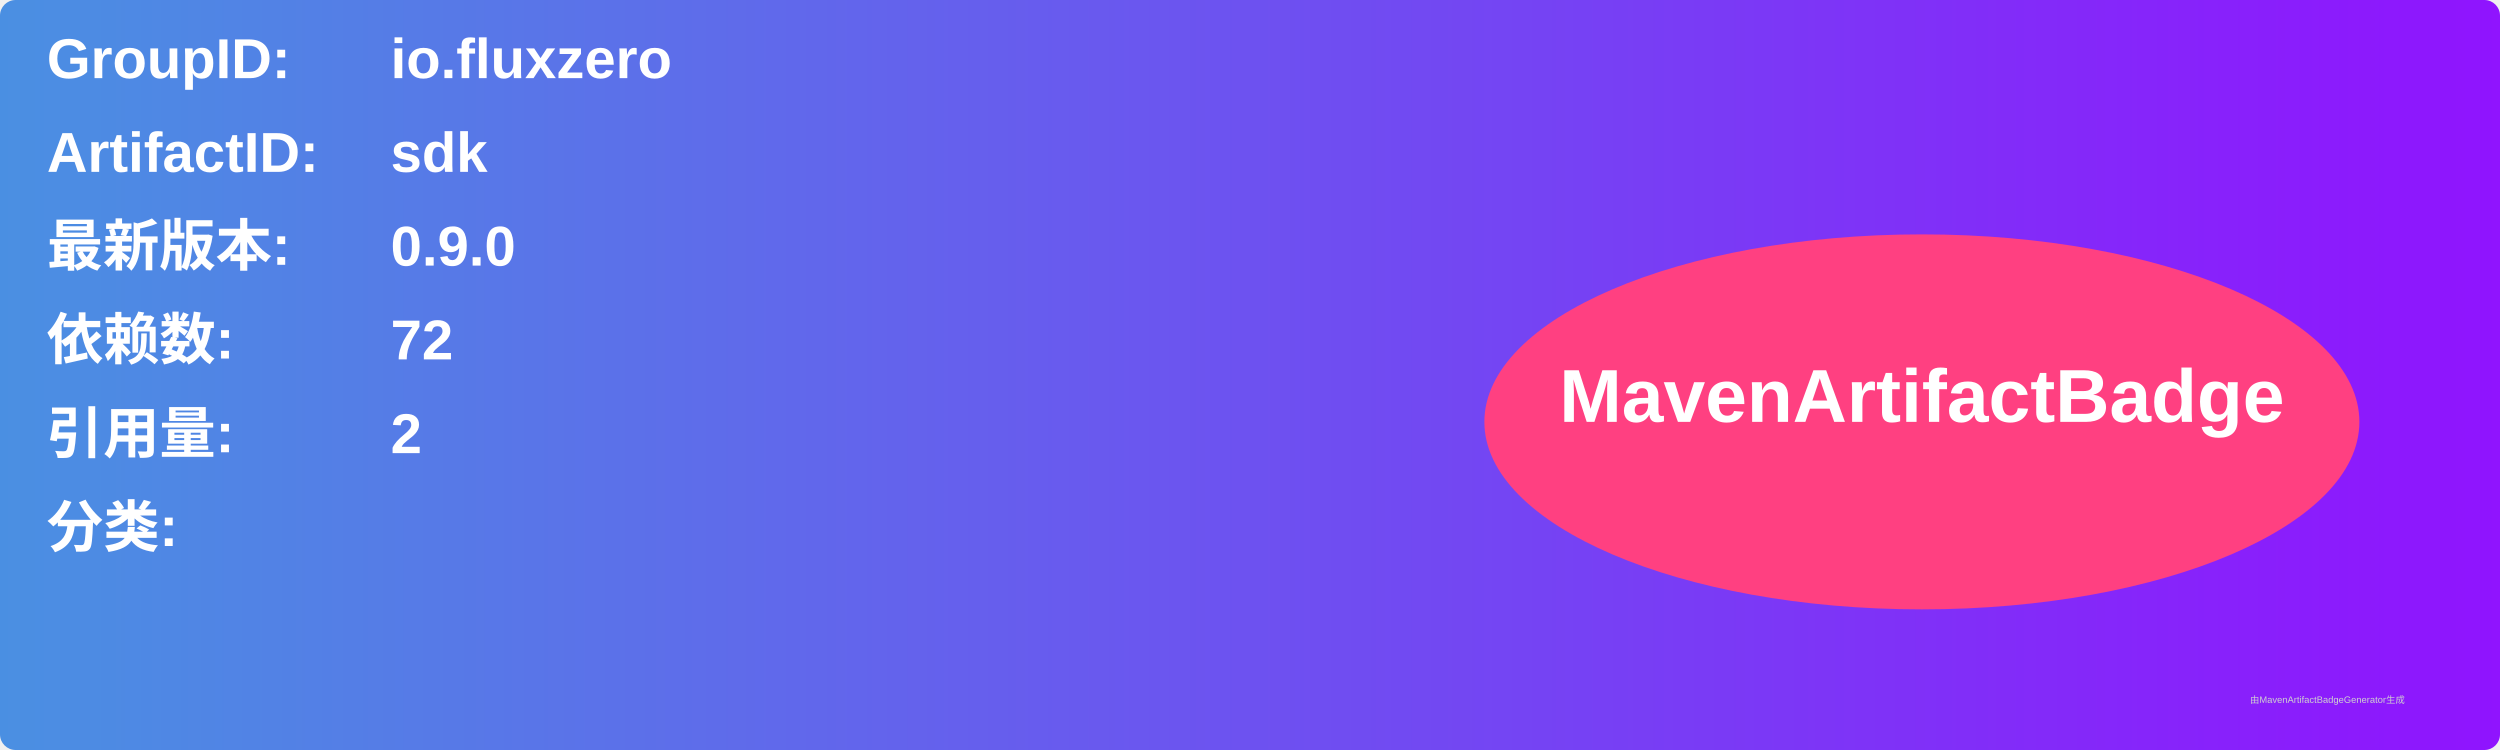
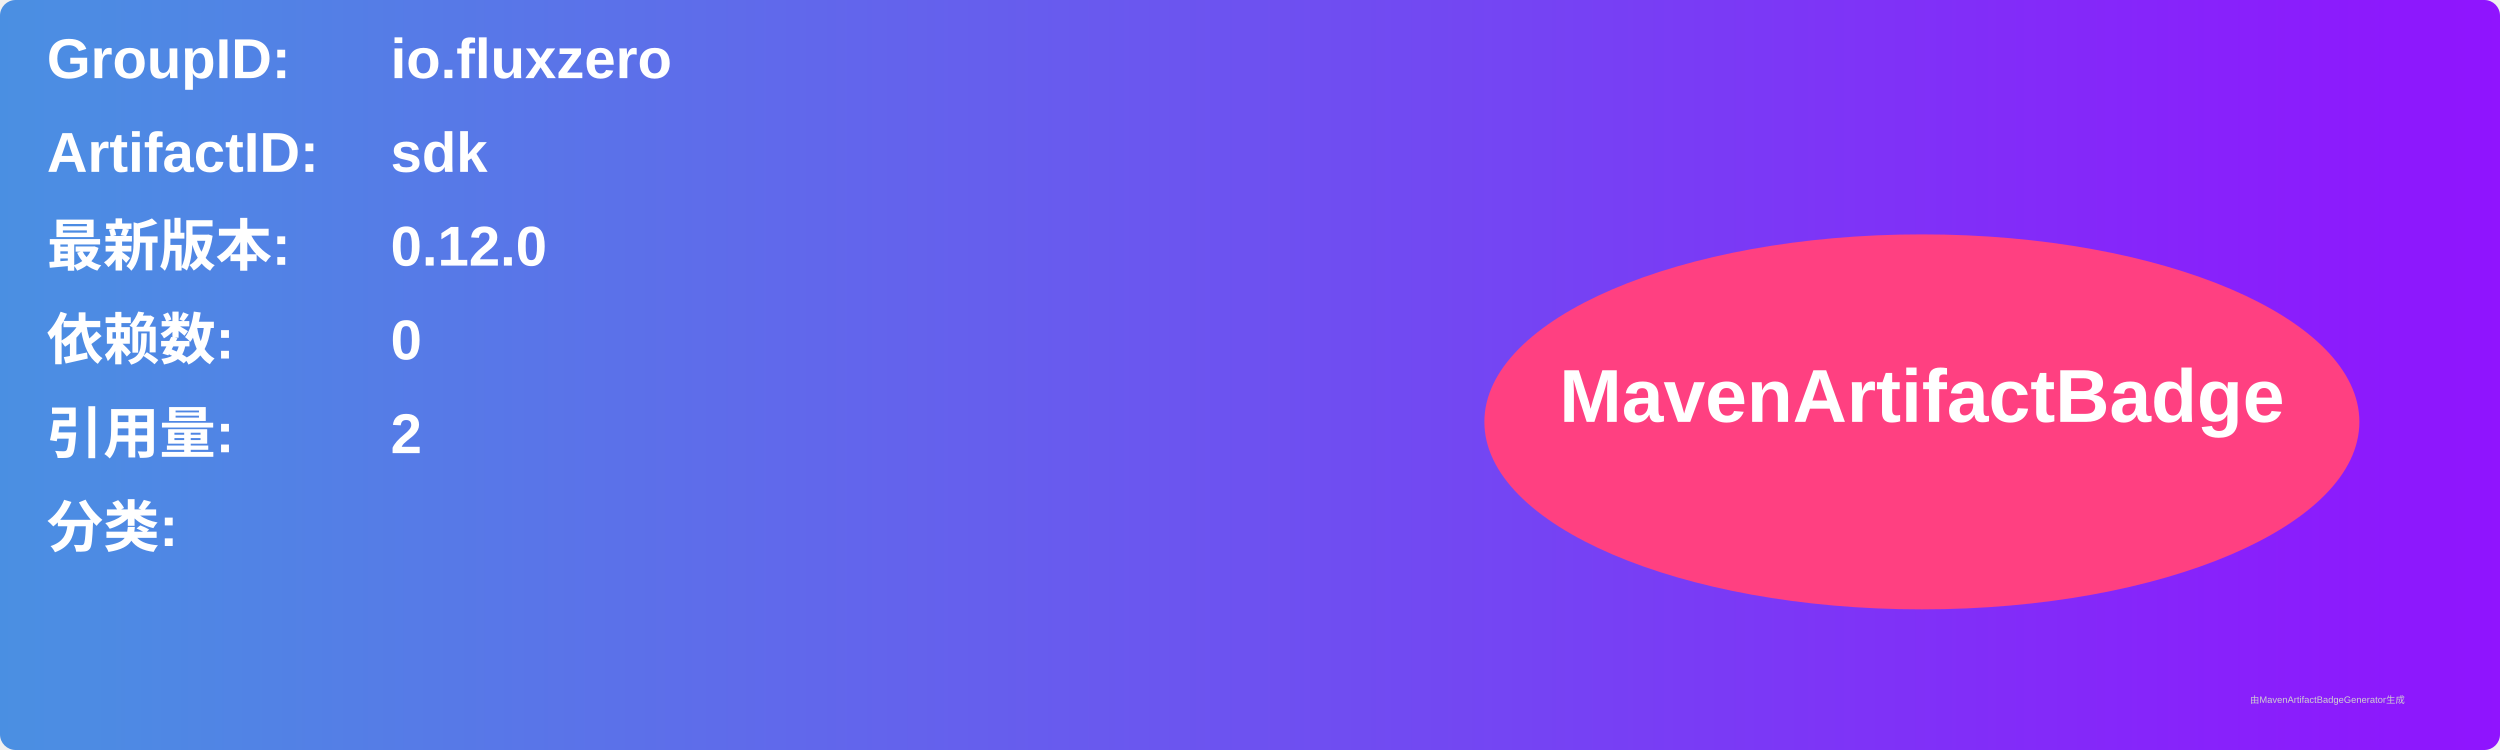
<svg xmlns="http://www.w3.org/2000/svg" width="800" height="240" viewBox="0 0 800 240">
  <linearGradient id="grad" x1="0%" y1="0%" x2="100%" y2="0%">
    <stop offset="0%" stop-color="#4a90e2" />
    <stop offset="100%" stop-color="#9013fe" />
  </linearGradient>
  <rect width="100%" height="100%" rx="5" ry="5" fill="url(#grad)" />
  <g transform="translate(15, 15)">
    <text x="0" y="10" font-family="Arial" font-size="18" fill="white" font-weight="bold" width="260">GroupID:</text>
    <text x="110" y="10" font-family="Arial" font-size="18" fill="white" font-weight="bold" width="460">io.fluxzero</text>
    <text x="0" y="40" font-family="Arial" font-size="18" fill="white" font-weight="bold" width="260">ArtifactID:</text>
    <text x="110" y="40" font-family="Arial" font-size="18" fill="white" font-weight="bold" width="460">sdk</text>
    <text x="0" y="70" font-family="Arial" font-size="18" fill="white" font-weight="bold">最新版本:</text>
    <text x="110" y="70" font-family="Arial" font-size="18" fill="white" font-weight="bold">
-       <tspan font-weight="bold">0.9.0</tspan>
+       <tspan font-weight="bold">0.12.0</tspan>
    </text>
    <text x="0" y="100" font-family="Arial" font-size="18" fill="white" font-weight="bold">依赖数: </text>
    <text x="110" y="100" font-family="Arial" font-size="18" fill="white">
-       <tspan font-weight="bold">72</tspan>
+       <tspan font-weight="bold">0</tspan>
    </text>
    <text x="0" y="130" font-family="Arial" font-size="18" fill="white" font-weight="bold">引用量: </text>
    <text x="110" y="130" font-family="Arial" font-size="18" fill="white">
      <tspan font-weight="bold">2</tspan>
    </text>
    <text x="0" y="160" font-family="Arial" font-size="18" fill="white" font-weight="bold">分类:</text>
    <text x="10" y="190" font-family="Arial" font-size="10" fill="white">
      <tspan font-weight="bold" />
    </text>
    <ellipse cx="600" cy="120" rx="140" ry="60" fill="#ff4081" />
    <text x="600" y="120" text-anchor="middle" font-family="Arial" font-size="24" fill="white" font-weight="bold">MavenArtifactBadge</text>
  </g>
  <text x="720" y="225" font-family="Arial" font-size="3" fill="#d0d0d0">由MavenArtifactBadgeGenerator生成</text>
</svg>
